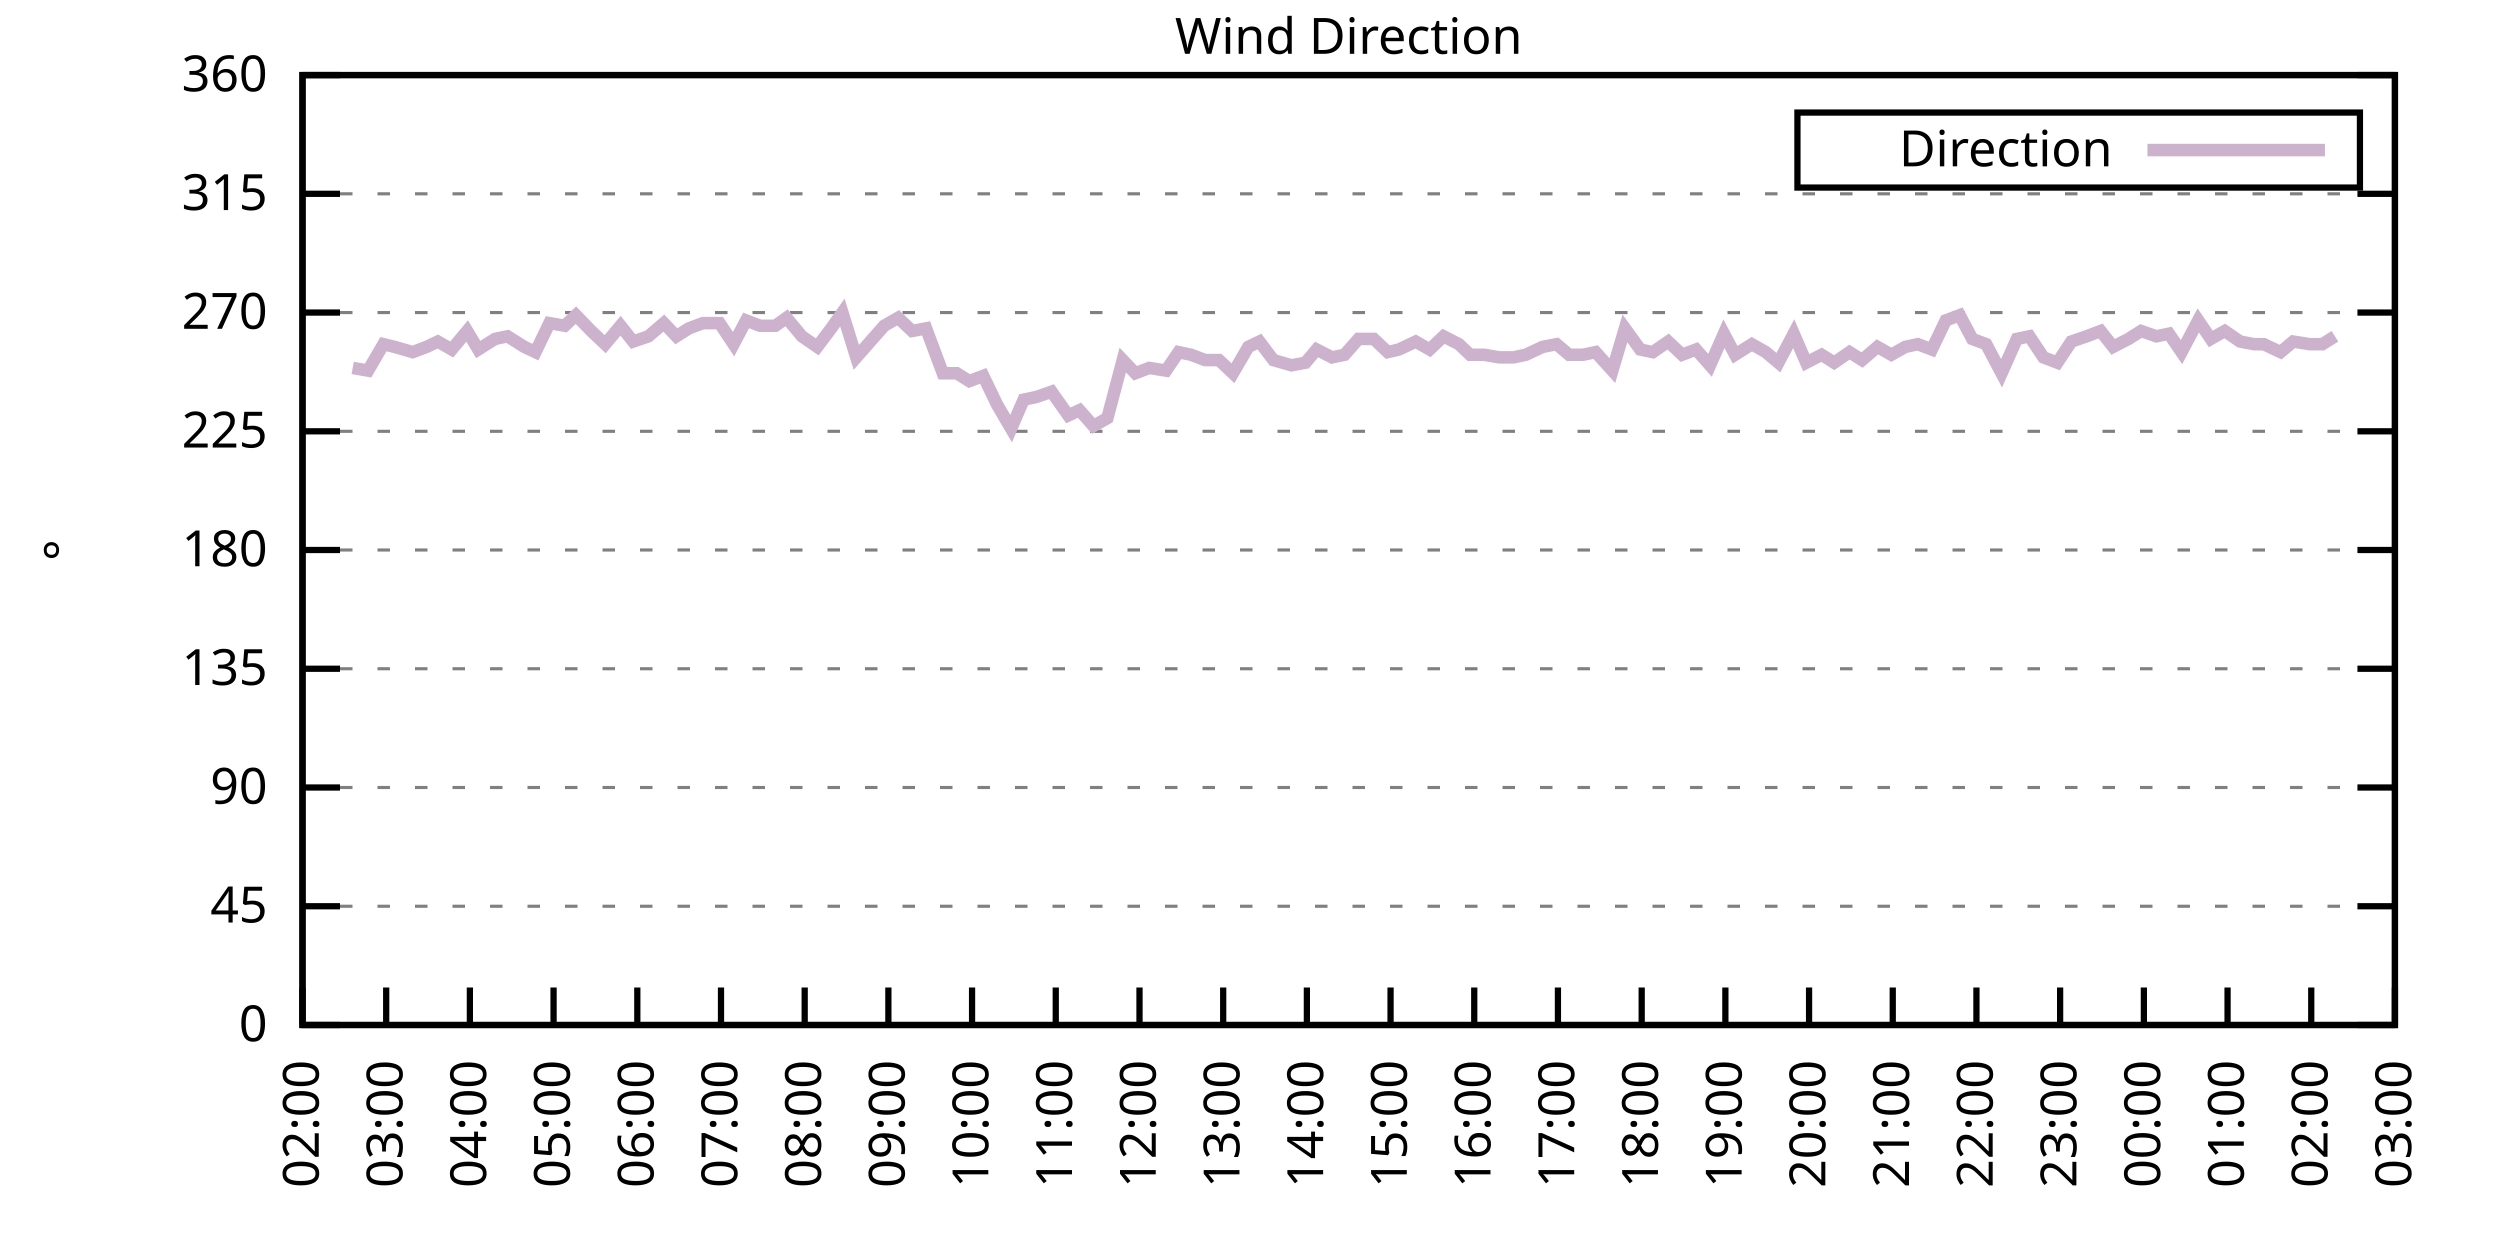
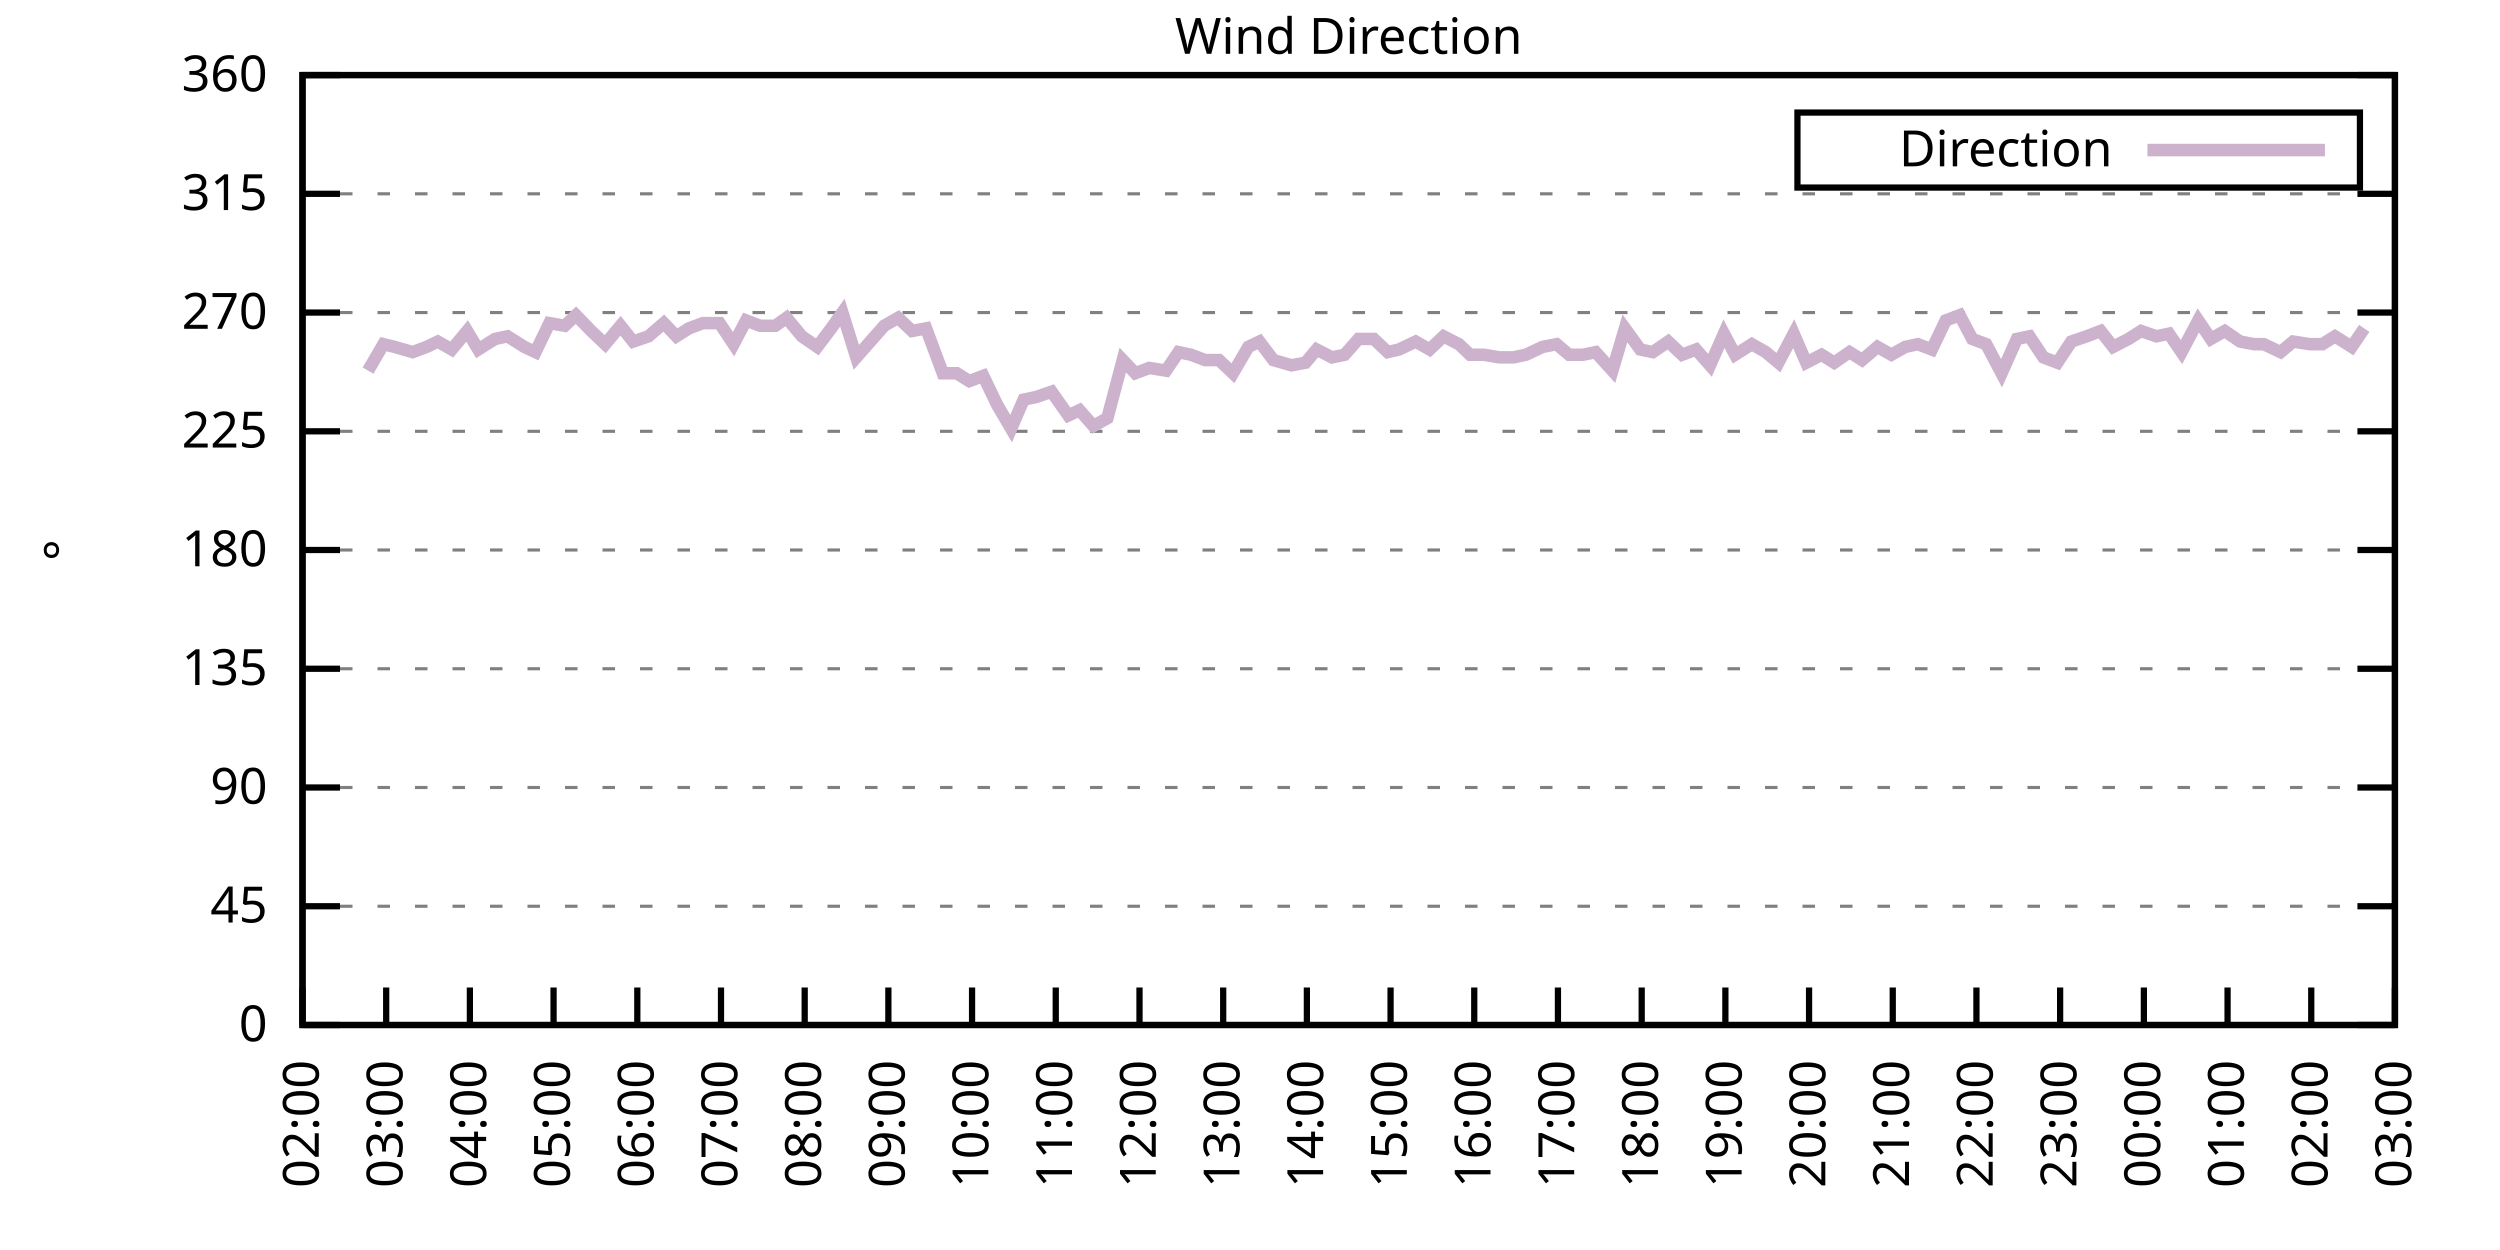
<svg xmlns="http://www.w3.org/2000/svg" xmlns:xlink="http://www.w3.org/1999/xlink" width="400" height="200" viewBox="0 0 400 200">
  <g id="gnuplot_canvas">
    <rect x="0" y="0" width="400" height="200" fill="none" />
    <defs>
      <circle id="gpDot" r="0.5" stroke-width="0.5" stroke="currentColor" />
      <path id="gpPt0" stroke-width="0.333" stroke="currentColor" d="M-1,0 h2 M0,-1 v2" />
      <path id="gpPt1" stroke-width="0.333" stroke="currentColor" d="M-1,-1 L1,1 M1,-1 L-1,1" />
      <path id="gpPt2" stroke-width="0.333" stroke="currentColor" d="M-1,0 L1,0 M0,-1 L0,1 M-1,-1 L1,1 M-1,1 L1,-1" />
      <rect id="gpPt3" stroke-width="0.333" stroke="currentColor" x="-1" y="-1" width="2" height="2" />
      <rect id="gpPt4" stroke-width="0.333" stroke="currentColor" fill="currentColor" x="-1" y="-1" width="2" height="2" />
      <circle id="gpPt5" stroke-width="0.333" stroke="currentColor" cx="0" cy="0" r="1" />
      <use xlink:href="#gpPt5" id="gpPt6" fill="currentColor" stroke="none" />
      <path id="gpPt7" stroke-width="0.333" stroke="currentColor" d="M0,-1.33 L-1.33,0.67 L1.33,0.67 z" />
      <use xlink:href="#gpPt7" id="gpPt8" fill="currentColor" stroke="none" />
      <use xlink:href="#gpPt7" id="gpPt9" stroke="currentColor" transform="rotate(180)" />
      <use xlink:href="#gpPt9" id="gpPt10" fill="currentColor" stroke="none" />
      <use xlink:href="#gpPt3" id="gpPt11" stroke="currentColor" transform="rotate(45)" />
      <use xlink:href="#gpPt11" id="gpPt12" fill="currentColor" stroke="none" />
      <path id="gpPt13" stroke-width="0.333" stroke="currentColor" d="M0,1.330 L1.265,0.411 L0.782,-1.067 L-0.782,-1.076 L-1.265,0.411 z" />
      <use xlink:href="#gpPt13" id="gpPt14" fill="currentColor" stroke="none" />
      <filter id="textbox" filterUnits="objectBoundingBox" x="0" y="0" height="1" width="1">
        <feFlood flood-color="white" flood-opacity="1" result="bgnd" />
        <feComposite in="SourceGraphic" in2="bgnd" operator="atop" />
      </filter>
      <filter id="greybox" filterUnits="objectBoundingBox" x="0" y="0" height="1" width="1">
        <feFlood flood-color="lightgrey" flood-opacity="1" result="grey" />
        <feComposite in="SourceGraphic" in2="grey" operator="atop" />
      </filter>
    </defs>
    <g fill="none" color="white" stroke="currentColor" stroke-width="1.00" stroke-linecap="butt" stroke-linejoin="miter">
</g>
    <g fill="none" color="black" stroke="currentColor" stroke-width="1.00" stroke-linecap="butt" stroke-linejoin="miter">
      <g stroke="none" shape-rendering="crispEdges">
        <polygon fill="rgb(255, 255, 255)" points="48.40,164.00 383.18,164.00 383.18,12.02 48.40,12.02 " />
      </g>
    </g>
    <g fill="none" color="black" stroke="currentColor" stroke-width="1.00" stroke-linecap="butt" stroke-linejoin="miter">
</g>
    <g fill="none" color="black" stroke="black" stroke-width="0.50" stroke-linecap="butt" stroke-linejoin="miter">
</g>
    <g fill="none" color="gray" stroke="currentColor" stroke-width="0.50" stroke-linecap="butt" stroke-linejoin="miter">
      <path stroke="gray" stroke-dasharray="2,4" class="gridline" d="M48.40,164.00 L383.19,164.00  " />
    </g>
    <g fill="none" color="gray" stroke="gray" stroke-width="1.00" stroke-linecap="butt" stroke-linejoin="miter">
</g>
    <g fill="none" color="black" stroke="currentColor" stroke-width="1.00" stroke-linecap="butt" stroke-linejoin="miter">
      <path stroke="black" d="M48.40,164.00 L54.40,164.00 M383.19,164.00 L377.19,164.00  " />
      <g transform="translate(42.80,166.60)" stroke="none" fill="black" font-family="Sans" font-size="8.00" text-anchor="end">
        <text>
          <tspan font-family="Sans"> 0</tspan>
        </text>
      </g>
    </g>
    <g fill="none" color="black" stroke="currentColor" stroke-width="1.00" stroke-linecap="butt" stroke-linejoin="miter">
</g>
    <g fill="none" color="black" stroke="black" stroke-width="0.50" stroke-linecap="butt" stroke-linejoin="miter">
</g>
    <g fill="none" color="gray" stroke="currentColor" stroke-width="0.50" stroke-linecap="butt" stroke-linejoin="miter">
      <path stroke="gray" stroke-dasharray="2,4" class="gridline" d="M48.40,145.00 L383.19,145.00  " />
    </g>
    <g fill="none" color="gray" stroke="gray" stroke-width="1.00" stroke-linecap="butt" stroke-linejoin="miter">
</g>
    <g fill="none" color="black" stroke="currentColor" stroke-width="1.00" stroke-linecap="butt" stroke-linejoin="miter">
      <path stroke="black" d="M48.40,145.00 L54.40,145.00 M383.19,145.00 L377.19,145.00  " />
      <g transform="translate(42.80,147.60)" stroke="none" fill="black" font-family="Sans" font-size="8.00" text-anchor="end">
        <text>
          <tspan font-family="Sans"> 45</tspan>
        </text>
      </g>
    </g>
    <g fill="none" color="black" stroke="currentColor" stroke-width="1.00" stroke-linecap="butt" stroke-linejoin="miter">
</g>
    <g fill="none" color="black" stroke="black" stroke-width="0.50" stroke-linecap="butt" stroke-linejoin="miter">
</g>
    <g fill="none" color="gray" stroke="currentColor" stroke-width="0.50" stroke-linecap="butt" stroke-linejoin="miter">
      <path stroke="gray" stroke-dasharray="2,4" class="gridline" d="M48.40,126.00 L383.19,126.00  " />
    </g>
    <g fill="none" color="gray" stroke="gray" stroke-width="1.00" stroke-linecap="butt" stroke-linejoin="miter">
</g>
    <g fill="none" color="black" stroke="currentColor" stroke-width="1.00" stroke-linecap="butt" stroke-linejoin="miter">
      <path stroke="black" d="M48.40,126.00 L54.40,126.00 M383.19,126.00 L377.19,126.00  " />
      <g transform="translate(42.80,128.60)" stroke="none" fill="black" font-family="Sans" font-size="8.00" text-anchor="end">
        <text>
          <tspan font-family="Sans"> 90</tspan>
        </text>
      </g>
    </g>
    <g fill="none" color="black" stroke="currentColor" stroke-width="1.00" stroke-linecap="butt" stroke-linejoin="miter">
</g>
    <g fill="none" color="black" stroke="black" stroke-width="0.50" stroke-linecap="butt" stroke-linejoin="miter">
</g>
    <g fill="none" color="gray" stroke="currentColor" stroke-width="0.50" stroke-linecap="butt" stroke-linejoin="miter">
      <path stroke="gray" stroke-dasharray="2,4" class="gridline" d="M48.40,107.00 L383.19,107.00  " />
    </g>
    <g fill="none" color="gray" stroke="gray" stroke-width="1.00" stroke-linecap="butt" stroke-linejoin="miter">
</g>
    <g fill="none" color="black" stroke="currentColor" stroke-width="1.00" stroke-linecap="butt" stroke-linejoin="miter">
      <path stroke="black" d="M48.40,107.00 L54.40,107.00 M383.19,107.00 L377.19,107.00  " />
      <g transform="translate(42.80,109.60)" stroke="none" fill="black" font-family="Sans" font-size="8.00" text-anchor="end">
        <text>
          <tspan font-family="Sans"> 135</tspan>
        </text>
      </g>
    </g>
    <g fill="none" color="black" stroke="currentColor" stroke-width="1.00" stroke-linecap="butt" stroke-linejoin="miter">
</g>
    <g fill="none" color="black" stroke="black" stroke-width="0.50" stroke-linecap="butt" stroke-linejoin="miter">
</g>
    <g fill="none" color="gray" stroke="currentColor" stroke-width="0.50" stroke-linecap="butt" stroke-linejoin="miter">
      <path stroke="gray" stroke-dasharray="2,4" class="gridline" d="M48.40,88.00 L383.19,88.00  " />
    </g>
    <g fill="none" color="gray" stroke="gray" stroke-width="1.00" stroke-linecap="butt" stroke-linejoin="miter">
</g>
    <g fill="none" color="black" stroke="currentColor" stroke-width="1.00" stroke-linecap="butt" stroke-linejoin="miter">
      <path stroke="black" d="M48.40,88.00 L54.40,88.00 M383.19,88.00 L377.19,88.00  " />
      <g transform="translate(42.80,90.60)" stroke="none" fill="black" font-family="Sans" font-size="8.00" text-anchor="end">
        <text>
          <tspan font-family="Sans"> 180</tspan>
        </text>
      </g>
    </g>
    <g fill="none" color="black" stroke="currentColor" stroke-width="1.00" stroke-linecap="butt" stroke-linejoin="miter">
</g>
    <g fill="none" color="black" stroke="black" stroke-width="0.50" stroke-linecap="butt" stroke-linejoin="miter">
</g>
    <g fill="none" color="gray" stroke="currentColor" stroke-width="0.50" stroke-linecap="butt" stroke-linejoin="miter">
      <path stroke="gray" stroke-dasharray="2,4" class="gridline" d="M48.40,69.01 L383.19,69.01  " />
    </g>
    <g fill="none" color="gray" stroke="gray" stroke-width="1.00" stroke-linecap="butt" stroke-linejoin="miter">
</g>
    <g fill="none" color="black" stroke="currentColor" stroke-width="1.00" stroke-linecap="butt" stroke-linejoin="miter">
      <path stroke="black" d="M48.40,69.01 L54.40,69.01 M383.19,69.01 L377.19,69.01  " />
      <g transform="translate(42.80,71.61)" stroke="none" fill="black" font-family="Sans" font-size="8.00" text-anchor="end">
        <text>
          <tspan font-family="Sans"> 225</tspan>
        </text>
      </g>
    </g>
    <g fill="none" color="black" stroke="currentColor" stroke-width="1.00" stroke-linecap="butt" stroke-linejoin="miter">
</g>
    <g fill="none" color="black" stroke="black" stroke-width="0.50" stroke-linecap="butt" stroke-linejoin="miter">
</g>
    <g fill="none" color="gray" stroke="currentColor" stroke-width="0.50" stroke-linecap="butt" stroke-linejoin="miter">
      <path stroke="gray" stroke-dasharray="2,4" class="gridline" d="M48.40,50.01 L383.19,50.01  " />
    </g>
    <g fill="none" color="gray" stroke="gray" stroke-width="1.00" stroke-linecap="butt" stroke-linejoin="miter">
</g>
    <g fill="none" color="black" stroke="currentColor" stroke-width="1.00" stroke-linecap="butt" stroke-linejoin="miter">
      <path stroke="black" d="M48.40,50.01 L54.40,50.01 M383.19,50.01 L377.19,50.01  " />
      <g transform="translate(42.80,52.61)" stroke="none" fill="black" font-family="Sans" font-size="8.00" text-anchor="end">
        <text>
          <tspan font-family="Sans"> 270</tspan>
        </text>
      </g>
    </g>
    <g fill="none" color="black" stroke="currentColor" stroke-width="1.00" stroke-linecap="butt" stroke-linejoin="miter">
</g>
    <g fill="none" color="black" stroke="black" stroke-width="0.50" stroke-linecap="butt" stroke-linejoin="miter">
</g>
    <g fill="none" color="gray" stroke="currentColor" stroke-width="0.50" stroke-linecap="butt" stroke-linejoin="miter">
      <path stroke="gray" stroke-dasharray="2,4" class="gridline" d="M48.40,31.01 L383.19,31.01  " />
    </g>
    <g fill="none" color="gray" stroke="gray" stroke-width="1.00" stroke-linecap="butt" stroke-linejoin="miter">
</g>
    <g fill="none" color="black" stroke="currentColor" stroke-width="1.00" stroke-linecap="butt" stroke-linejoin="miter">
      <path stroke="black" d="M48.40,31.01 L54.40,31.01 M383.19,31.01 L377.19,31.01  " />
      <g transform="translate(42.80,33.61)" stroke="none" fill="black" font-family="Sans" font-size="8.00" text-anchor="end">
        <text>
          <tspan font-family="Sans"> 315</tspan>
        </text>
      </g>
    </g>
    <g fill="none" color="black" stroke="currentColor" stroke-width="1.00" stroke-linecap="butt" stroke-linejoin="miter">
</g>
    <g fill="none" color="black" stroke="black" stroke-width="0.50" stroke-linecap="butt" stroke-linejoin="miter">
</g>
    <g fill="none" color="gray" stroke="currentColor" stroke-width="0.50" stroke-linecap="butt" stroke-linejoin="miter">
      <path stroke="gray" stroke-dasharray="2,4" class="gridline" d="M48.40,12.01 L383.19,12.01  " />
    </g>
    <g fill="none" color="gray" stroke="gray" stroke-width="1.00" stroke-linecap="butt" stroke-linejoin="miter">
</g>
    <g fill="none" color="black" stroke="currentColor" stroke-width="1.00" stroke-linecap="butt" stroke-linejoin="miter">
      <path stroke="black" d="M48.40,12.01 L54.40,12.01 M383.19,12.01 L377.19,12.01  " />
      <g transform="translate(42.80,14.61)" stroke="none" fill="black" font-family="Sans" font-size="8.00" text-anchor="end">
        <text>
          <tspan font-family="Sans"> 360</tspan>
        </text>
      </g>
    </g>
    <g fill="none" color="black" stroke="currentColor" stroke-width="1.00" stroke-linecap="butt" stroke-linejoin="miter">
      <path stroke="black" d="M48.40,164.00 L48.40,158.00  " />
      <g transform="translate(51.00,169.60) rotate(270.00)" stroke="none" fill="black" font-family="Sans" font-size="8.00" text-anchor="end">
        <text>
          <tspan font-family="Sans">02:00</tspan>
        </text>
      </g>
    </g>
    <g fill="none" color="black" stroke="currentColor" stroke-width="1.00" stroke-linecap="butt" stroke-linejoin="miter">
      <path stroke="black" d="M61.79,164.00 L61.79,158.00  " />
      <g transform="translate(64.39,169.60) rotate(270.00)" stroke="none" fill="black" font-family="Sans" font-size="8.00" text-anchor="end">
        <text>
          <tspan font-family="Sans">03:00</tspan>
        </text>
      </g>
    </g>
    <g fill="none" color="black" stroke="currentColor" stroke-width="1.00" stroke-linecap="butt" stroke-linejoin="miter">
      <path stroke="black" d="M75.18,164.00 L75.18,158.00  " />
      <g transform="translate(77.78,169.60) rotate(270.00)" stroke="none" fill="black" font-family="Sans" font-size="8.00" text-anchor="end">
        <text>
          <tspan font-family="Sans">04:00</tspan>
        </text>
      </g>
    </g>
    <g fill="none" color="black" stroke="currentColor" stroke-width="1.00" stroke-linecap="butt" stroke-linejoin="miter">
      <path stroke="black" d="M88.57,164.00 L88.57,158.00  " />
      <g transform="translate(91.17,169.60) rotate(270.00)" stroke="none" fill="black" font-family="Sans" font-size="8.00" text-anchor="end">
        <text>
          <tspan font-family="Sans">05:00</tspan>
        </text>
      </g>
    </g>
    <g fill="none" color="black" stroke="currentColor" stroke-width="1.00" stroke-linecap="butt" stroke-linejoin="miter">
      <path stroke="black" d="M101.97,164.00 L101.97,158.00  " />
      <g transform="translate(104.57,169.60) rotate(270.00)" stroke="none" fill="black" font-family="Sans" font-size="8.00" text-anchor="end">
        <text>
          <tspan font-family="Sans">06:00</tspan>
        </text>
      </g>
    </g>
    <g fill="none" color="black" stroke="currentColor" stroke-width="1.00" stroke-linecap="butt" stroke-linejoin="miter">
      <path stroke="black" d="M115.36,164.00 L115.36,158.00  " />
      <g transform="translate(117.96,169.60) rotate(270.00)" stroke="none" fill="black" font-family="Sans" font-size="8.00" text-anchor="end">
        <text>
          <tspan font-family="Sans">07:00</tspan>
        </text>
      </g>
    </g>
    <g fill="none" color="black" stroke="currentColor" stroke-width="1.00" stroke-linecap="butt" stroke-linejoin="miter">
      <path stroke="black" d="M128.75,164.00 L128.75,158.00  " />
      <g transform="translate(131.35,169.60) rotate(270.00)" stroke="none" fill="black" font-family="Sans" font-size="8.00" text-anchor="end">
        <text>
          <tspan font-family="Sans">08:00</tspan>
        </text>
      </g>
    </g>
    <g fill="none" color="black" stroke="currentColor" stroke-width="1.00" stroke-linecap="butt" stroke-linejoin="miter">
      <path stroke="black" d="M142.14,164.00 L142.14,158.00  " />
      <g transform="translate(144.74,169.60) rotate(270.00)" stroke="none" fill="black" font-family="Sans" font-size="8.00" text-anchor="end">
        <text>
          <tspan font-family="Sans">09:00</tspan>
        </text>
      </g>
    </g>
    <g fill="none" color="black" stroke="currentColor" stroke-width="1.00" stroke-linecap="butt" stroke-linejoin="miter">
      <path stroke="black" d="M155.53,164.00 L155.53,158.00  " />
      <g transform="translate(158.13,169.60) rotate(270.00)" stroke="none" fill="black" font-family="Sans" font-size="8.00" text-anchor="end">
        <text>
          <tspan font-family="Sans">10:00</tspan>
        </text>
      </g>
    </g>
    <g fill="none" color="black" stroke="currentColor" stroke-width="1.00" stroke-linecap="butt" stroke-linejoin="miter">
      <path stroke="black" d="M168.92,164.00 L168.92,158.00  " />
      <g transform="translate(171.52,169.60) rotate(270.00)" stroke="none" fill="black" font-family="Sans" font-size="8.00" text-anchor="end">
        <text>
          <tspan font-family="Sans">11:00</tspan>
        </text>
      </g>
    </g>
    <g fill="none" color="black" stroke="currentColor" stroke-width="1.00" stroke-linecap="butt" stroke-linejoin="miter">
      <path stroke="black" d="M182.32,164.00 L182.32,158.00  " />
      <g transform="translate(184.92,169.60) rotate(270.00)" stroke="none" fill="black" font-family="Sans" font-size="8.00" text-anchor="end">
        <text>
          <tspan font-family="Sans">12:00</tspan>
        </text>
      </g>
    </g>
    <g fill="none" color="black" stroke="currentColor" stroke-width="1.00" stroke-linecap="butt" stroke-linejoin="miter">
      <path stroke="black" d="M195.71,164.00 L195.71,158.00  " />
      <g transform="translate(198.31,169.60) rotate(270.00)" stroke="none" fill="black" font-family="Sans" font-size="8.00" text-anchor="end">
        <text>
          <tspan font-family="Sans">13:00</tspan>
        </text>
      </g>
    </g>
    <g fill="none" color="black" stroke="currentColor" stroke-width="1.00" stroke-linecap="butt" stroke-linejoin="miter">
      <path stroke="black" d="M209.10,164.00 L209.10,158.00  " />
      <g transform="translate(211.70,169.60) rotate(270.00)" stroke="none" fill="black" font-family="Sans" font-size="8.00" text-anchor="end">
        <text>
          <tspan font-family="Sans">14:00</tspan>
        </text>
      </g>
    </g>
    <g fill="none" color="black" stroke="currentColor" stroke-width="1.00" stroke-linecap="butt" stroke-linejoin="miter">
      <path stroke="black" d="M222.49,164.00 L222.49,158.00  " />
      <g transform="translate(225.09,169.60) rotate(270.00)" stroke="none" fill="black" font-family="Sans" font-size="8.00" text-anchor="end">
        <text>
          <tspan font-family="Sans">15:00</tspan>
        </text>
      </g>
    </g>
    <g fill="none" color="black" stroke="currentColor" stroke-width="1.00" stroke-linecap="butt" stroke-linejoin="miter">
      <path stroke="black" d="M235.88,164.00 L235.88,158.00  " />
      <g transform="translate(238.48,169.60) rotate(270.00)" stroke="none" fill="black" font-family="Sans" font-size="8.00" text-anchor="end">
        <text>
          <tspan font-family="Sans">16:00</tspan>
        </text>
      </g>
    </g>
    <g fill="none" color="black" stroke="currentColor" stroke-width="1.00" stroke-linecap="butt" stroke-linejoin="miter">
      <path stroke="black" d="M249.27,164.00 L249.27,158.00  " />
      <g transform="translate(251.87,169.60) rotate(270.00)" stroke="none" fill="black" font-family="Sans" font-size="8.00" text-anchor="end">
        <text>
          <tspan font-family="Sans">17:00</tspan>
        </text>
      </g>
    </g>
    <g fill="none" color="black" stroke="currentColor" stroke-width="1.00" stroke-linecap="butt" stroke-linejoin="miter">
      <path stroke="black" d="M262.67,164.00 L262.67,158.00  " />
      <g transform="translate(265.27,169.60) rotate(270.00)" stroke="none" fill="black" font-family="Sans" font-size="8.00" text-anchor="end">
        <text>
          <tspan font-family="Sans">18:00</tspan>
        </text>
      </g>
    </g>
    <g fill="none" color="black" stroke="currentColor" stroke-width="1.00" stroke-linecap="butt" stroke-linejoin="miter">
      <path stroke="black" d="M276.06,164.00 L276.06,158.00  " />
      <g transform="translate(278.66,169.60) rotate(270.00)" stroke="none" fill="black" font-family="Sans" font-size="8.00" text-anchor="end">
        <text>
          <tspan font-family="Sans">19:00</tspan>
        </text>
      </g>
    </g>
    <g fill="none" color="black" stroke="currentColor" stroke-width="1.00" stroke-linecap="butt" stroke-linejoin="miter">
      <path stroke="black" d="M289.45,164.00 L289.45,158.00  " />
      <g transform="translate(292.05,169.60) rotate(270.00)" stroke="none" fill="black" font-family="Sans" font-size="8.00" text-anchor="end">
        <text>
          <tspan font-family="Sans">20:00</tspan>
        </text>
      </g>
    </g>
    <g fill="none" color="black" stroke="currentColor" stroke-width="1.00" stroke-linecap="butt" stroke-linejoin="miter">
      <path stroke="black" d="M302.84,164.00 L302.84,158.00  " />
      <g transform="translate(305.44,169.60) rotate(270.00)" stroke="none" fill="black" font-family="Sans" font-size="8.00" text-anchor="end">
        <text>
          <tspan font-family="Sans">21:00</tspan>
        </text>
      </g>
    </g>
    <g fill="none" color="black" stroke="currentColor" stroke-width="1.00" stroke-linecap="butt" stroke-linejoin="miter">
      <path stroke="black" d="M316.23,164.00 L316.23,158.00  " />
      <g transform="translate(318.83,169.60) rotate(270.00)" stroke="none" fill="black" font-family="Sans" font-size="8.00" text-anchor="end">
        <text>
          <tspan font-family="Sans">22:00</tspan>
        </text>
      </g>
    </g>
    <g fill="none" color="black" stroke="currentColor" stroke-width="1.00" stroke-linecap="butt" stroke-linejoin="miter">
      <path stroke="black" d="M329.62,164.00 L329.62,158.00  " />
      <g transform="translate(332.22,169.60) rotate(270.00)" stroke="none" fill="black" font-family="Sans" font-size="8.00" text-anchor="end">
        <text>
          <tspan font-family="Sans">23:00</tspan>
        </text>
      </g>
    </g>
    <g fill="none" color="black" stroke="currentColor" stroke-width="1.00" stroke-linecap="butt" stroke-linejoin="miter">
      <path stroke="black" d="M343.02,164.00 L343.02,158.00  " />
      <g transform="translate(345.62,169.60) rotate(270.00)" stroke="none" fill="black" font-family="Sans" font-size="8.00" text-anchor="end">
        <text>
          <tspan font-family="Sans">00:00</tspan>
        </text>
      </g>
    </g>
    <g fill="none" color="black" stroke="currentColor" stroke-width="1.00" stroke-linecap="butt" stroke-linejoin="miter">
      <path stroke="black" d="M356.41,164.00 L356.41,158.00  " />
      <g transform="translate(359.01,169.60) rotate(270.00)" stroke="none" fill="black" font-family="Sans" font-size="8.00" text-anchor="end">
        <text>
          <tspan font-family="Sans">01:00</tspan>
        </text>
      </g>
    </g>
    <g fill="none" color="black" stroke="currentColor" stroke-width="1.00" stroke-linecap="butt" stroke-linejoin="miter">
      <path stroke="black" d="M369.80,164.00 L369.80,158.00  " />
      <g transform="translate(372.40,169.60) rotate(270.00)" stroke="none" fill="black" font-family="Sans" font-size="8.00" text-anchor="end">
        <text>
          <tspan font-family="Sans">02:00</tspan>
        </text>
      </g>
    </g>
    <g fill="none" color="black" stroke="currentColor" stroke-width="1.00" stroke-linecap="butt" stroke-linejoin="miter">
      <path stroke="black" d="M383.19,164.00 L383.19,158.00  " />
      <g transform="translate(385.79,169.60) rotate(270.00)" stroke="none" fill="black" font-family="Sans" font-size="8.00" text-anchor="end">
        <text>
          <tspan font-family="Sans">03:00</tspan>
        </text>
      </g>
    </g>
    <g fill="none" color="black" stroke="currentColor" stroke-width="1.00" stroke-linecap="butt" stroke-linejoin="miter">
</g>
    <g fill="none" color="black" stroke="currentColor" stroke-width="1.00" stroke-linecap="butt" stroke-linejoin="miter">
      <path stroke="black" d="M48.40,12.01 L48.40,164.00 L383.19,164.00 L383.19,12.01 L48.40,12.01 Z  " />
    </g>
    <g fill="none" color="black" stroke="currentColor" stroke-width="1.00" stroke-linecap="butt" stroke-linejoin="miter">
</g>
    <g fill="none" color="black" stroke="currentColor" stroke-width="1.00" stroke-linecap="butt" stroke-linejoin="miter">
      <path stroke="black" d="M287.59,30.01 L287.59,18.01 L377.59,18.01 L377.59,30.01 L287.59,30.01 Z  " />
    </g>
    <g id="Wind_direction_plot_1">
      <g fill="none" color="white" stroke="black" stroke-width="2.00" stroke-linecap="butt" stroke-linejoin="miter">
</g>
      <g fill="none" color="black" stroke="currentColor" stroke-width="2.00" stroke-linecap="butt" stroke-linejoin="miter">
        <g transform="translate(337.99,26.61)" stroke="none" fill="black" font-family="Sans" font-size="8.00" text-anchor="end">
          <text>
            <tspan font-family="Sans">Direction</tspan>
          </text>
        </g>
      </g>
      <g fill="none" color="black" stroke="currentColor" stroke-width="2.00" stroke-linecap="butt" stroke-linejoin="miter">
-         <path stroke="rgb(204, 178, 204)" d="M343.59,24.01 L371.99,24.01 M56.43,58.87 L58.89,59.30 L61.35,55.07 L63.13,55.50 L66.03,56.34 L68.26,55.50   L70.05,54.65 L72.28,55.92 L74.74,52.96 L76.52,55.92 L79.20,54.23 L81.21,53.81 L83.89,55.50 L85.67,56.34   L87.91,51.70 L90.36,52.12 L92.15,50.43 L94.60,52.96 L96.83,55.07 L99.29,52.12 L101.30,54.65 L103.75,53.81   L106.21,51.70 L108.22,53.81 L110.22,52.54 L112.46,51.70 L115.13,51.70 L117.37,55.07 L119.38,51.27 L121.61,52.12   L124.06,52.12 L125.85,50.85 L128.30,53.81 L130.76,55.50 L132.99,52.54 L134.78,50.01 L137.01,57.18 L139.24,54.65   L141.47,52.12 L143.70,50.85 L145.94,52.96 L148.17,52.54 L150.85,59.72 L153.08,59.72 L155.09,60.98 L157.32,60.14   L159.55,64.78 L161.78,68.58 L163.79,63.94 L165.80,63.52 L168.25,62.67 L170.93,66.47 L172.72,65.63 L174.95,68.16   L177.18,66.90 L179.64,57.61 L181.65,59.72 L183.88,58.87 L186.56,59.30 L188.57,56.34 L190.57,56.76 L192.81,57.61   L195.04,57.61 L197.27,59.72 L199.73,55.50 L201.51,54.65 L203.74,57.61 L206.64,58.45 L208.88,58.03 L210.66,55.92   L213.12,57.18 L215.13,56.76 L217.36,54.23 L219.81,54.23 L222.04,56.34 L223.83,55.92 L226.51,54.65 L228.74,55.92   L230.97,53.81 L233.43,55.07 L235.21,56.76 L237.44,56.76 L239.90,57.18 L242.13,57.18 L244.14,56.76 L246.82,55.50   L249.05,55.07 L251.06,56.76 L253.29,56.76 L255.30,56.34 L257.98,59.30 L259.99,52.54 L262.44,55.92 L264.45,56.34   L266.91,54.65 L269.14,56.76 L271.37,55.92 L273.60,58.45 L275.83,53.39 L277.62,56.76 L280.30,55.07 L282.53,56.34   L284.54,58.03 L286.99,53.39 L289.00,58.03 L291.46,56.76 L293.47,58.03 L295.92,56.34 L297.93,57.61 L300.39,55.50   L302.62,56.76 L304.85,55.50 L306.86,55.07 L309.09,55.92 L311.32,51.27 L313.55,50.43 L315.56,54.23 L317.79,55.07   L320.25,59.72 L322.70,54.23 L324.71,53.81 L326.95,57.18 L329.18,58.03 L331.41,54.65 L333.86,53.81 L336.10,52.96   L338.10,55.50 L340.56,54.23 L342.57,52.96 L345.02,53.81 L347.03,53.39 L349.04,56.34 L351.72,51.27 L353.73,54.23   L355.96,52.96 L358.42,54.65 L360.65,55.07 L362.21,55.07 L364.89,56.34 L366.90,54.65 L369.58,55.07 L371.58,55.07   L373.59,53.81  " />
+         <path stroke="rgb(204, 178, 204)" d="M343.59,24.01 L371.99,24.01 M58.89,59.30 L61.35,55.07 L63.13,55.50 L66.03,56.34 L68.26,55.50 L70.05,54.65   L72.28,55.92 L74.74,52.96 L76.52,55.92 L79.20,54.23 L81.21,53.81 L83.89,55.50 L85.67,56.34 L87.91,51.70   L90.36,52.12 L92.15,50.43 L94.60,52.96 L96.83,55.07 L99.29,52.12 L101.30,54.65 L103.75,53.81 L106.21,51.70   L108.22,53.81 L110.22,52.54 L112.46,51.70 L115.13,51.70 L117.37,55.07 L119.38,51.27 L121.61,52.12 L124.06,52.12   L125.85,50.85 L128.30,53.81 L130.76,55.50 L132.99,52.54 L134.78,50.01 L137.01,57.18 L139.24,54.65 L141.47,52.12   L143.70,50.85 L145.94,52.96 L148.17,52.54 L150.85,59.72 L153.08,59.72 L155.09,60.98 L157.32,60.14 L159.55,64.78   L161.78,68.58 L163.79,63.94 L165.80,63.52 L168.25,62.67 L170.93,66.47 L172.72,65.63 L174.95,68.16 L177.18,66.90   L179.64,57.61 L181.65,59.72 L183.88,58.87 L186.56,59.30 L188.57,56.34 L190.57,56.76 L192.81,57.61 L195.04,57.61   L197.27,59.72 L199.73,55.50 L201.51,54.65 L203.74,57.61 L206.64,58.45 L208.88,58.03 L210.66,55.92 L213.12,57.18   L215.13,56.76 L217.36,54.23 L219.81,54.23 L222.04,56.34 L223.83,55.92 L226.51,54.65 L228.74,55.92 L230.97,53.81   L233.43,55.07 L235.21,56.76 L237.44,56.76 L239.90,57.18 L242.13,57.18 L244.14,56.76 L246.82,55.50 L249.05,55.07   L251.06,56.76 L253.29,56.76 L255.30,56.34 L257.98,59.30 L259.99,52.54 L262.44,55.92 L264.45,56.34 L266.91,54.65   L269.14,56.76 L271.37,55.92 L273.60,58.45 L275.83,53.39 L277.62,56.76 L280.30,55.07 L282.53,56.34 L284.54,58.03   L286.99,53.39 L289.00,58.03 L291.46,56.76 L293.47,58.03 L295.92,56.34 L297.93,57.61 L300.39,55.50 L302.62,56.76   L304.85,55.50 L306.86,55.07 L309.09,55.92 L311.32,51.27 L313.55,50.43 L315.56,54.23 L317.79,55.07 L320.25,59.72   L322.70,54.23 L324.71,53.81 L326.95,57.18 L329.18,58.03 L331.41,54.65 L333.86,53.81 L336.10,52.96 L338.10,55.50   L340.56,54.23 L342.57,52.96 L345.02,53.81 L347.03,53.39 L349.04,56.34 L351.72,51.27 L353.73,54.23 L355.96,52.96   L358.42,54.65 L360.65,55.07 L362.21,55.07 L364.89,56.34 L366.90,54.65 L369.58,55.07 L371.58,55.07 L373.59,53.81   L376.27,55.50 L378.28,52.54  " />
      </g>
    </g>
    <g fill="none" color="black" stroke="currentColor" stroke-width="2.00" stroke-linecap="butt" stroke-linejoin="miter">
</g>
    <g fill="none" color="black" stroke="black" stroke-width="1.00" stroke-linecap="butt" stroke-linejoin="miter">
</g>
    <g fill="none" color="black" stroke="currentColor" stroke-width="1.00" stroke-linecap="butt" stroke-linejoin="miter">
      <path stroke="black" d="M48.40,12.01 L48.40,164.00 L383.19,164.00 L383.19,12.01 L48.40,12.01 Z  " />
      <g transform="translate(12.80,88.01) rotate(270.00)" stroke="none" fill="black" font-family="Sans" font-size="8.00" text-anchor="middle">
        <text>
          <tspan font-family="Sans">°</tspan>
        </text>
      </g>
    </g>
    <g fill="none" color="black" stroke="currentColor" stroke-width="1.00" stroke-linecap="butt" stroke-linejoin="miter">
</g>
    <g fill="none" color="black" stroke="currentColor" stroke-width="1.00" stroke-linecap="butt" stroke-linejoin="miter">
      <g transform="translate(215.79,8.61)" stroke="none" fill="black" font-family="Sans" font-size="8.00" text-anchor="middle">
        <text>
          <tspan font-family="Sans">Wind Direction</tspan>
        </text>
      </g>
    </g>
    <g fill="none" color="black" stroke="currentColor" stroke-width="1.00" stroke-linecap="butt" stroke-linejoin="miter">
</g>
  </g>
</svg>
